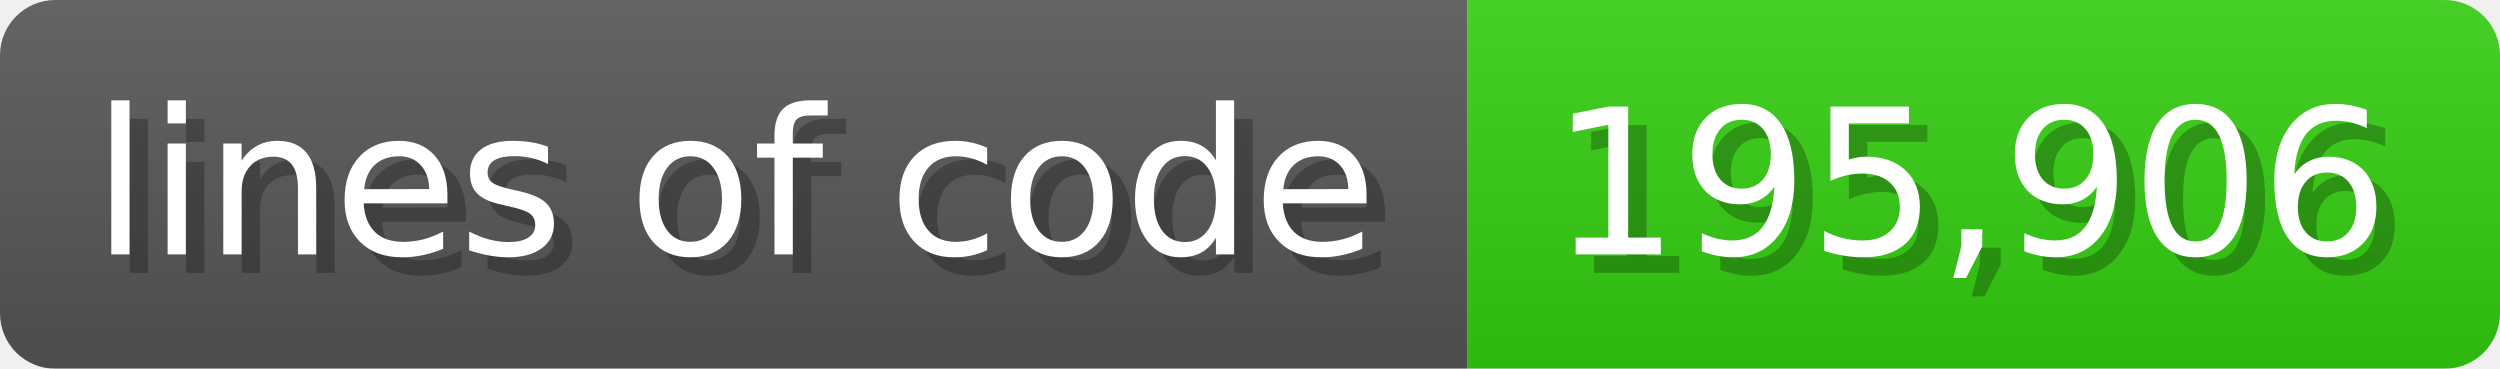
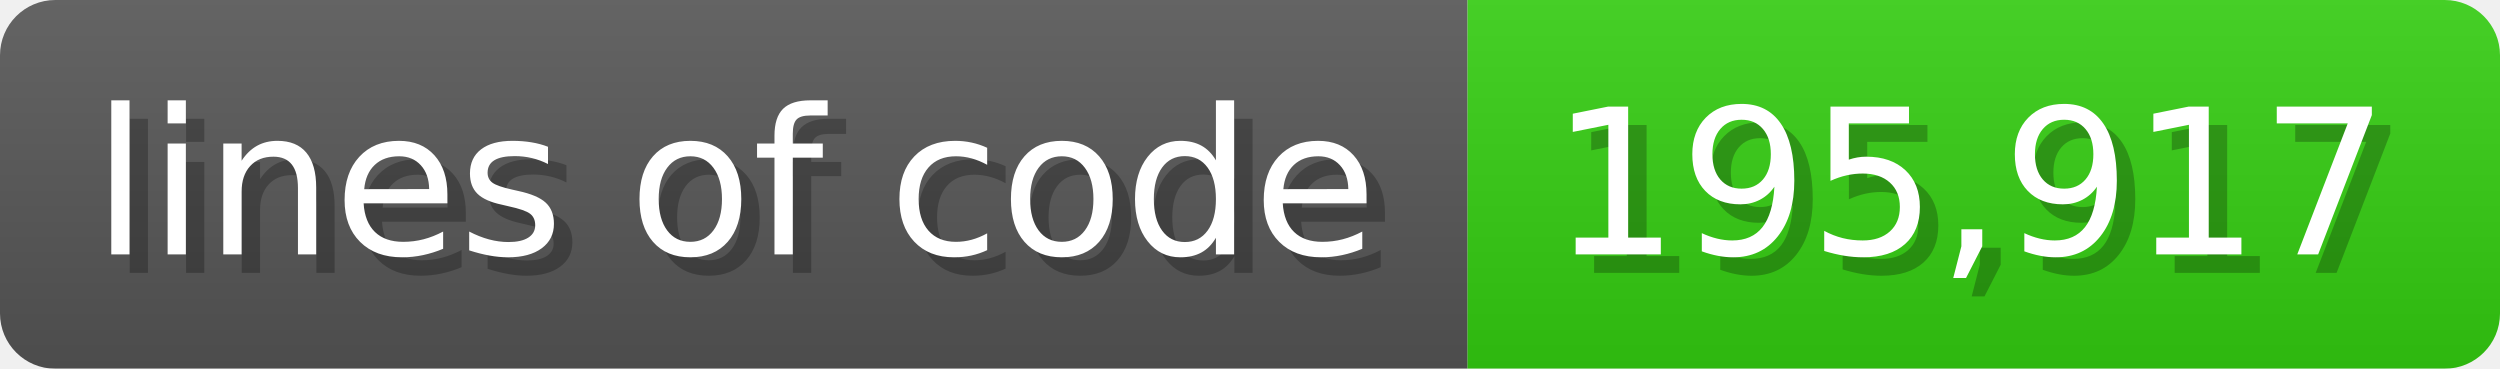
<svg xmlns="http://www.w3.org/2000/svg" width="135.6" height="20" viewBox="0 0 1356 200">
  <linearGradient id="a" x2="0" y2="100%">
    <stop offset="0" stop-opacity=".1" stop-color="#EEE" />
    <stop offset="1" stop-opacity=".1" />
  </linearGradient>
  <mask id="m">
    <rect width="1356" height="200" rx="30" fill="#FFF" />
  </mask>
  <g mask="url(#m)">
    <rect width="796" height="200" fill="#555" />
    <rect width="560" height="200" fill="#3C1" x="796" />
    <rect width="1356" height="200" fill="url(#a)" />
  </g>
  <g fill="#fff" text-anchor="start" font-family="Verdana,DejaVu Sans,sans-serif" font-size="110">
    <text x="60" y="148" textLength="696" fill="#000" opacity="0.25">lines of code</text>
    <text x="50" y="138" textLength="696">lines of code</text>
-     <text x="851" y="148" textLength="460" fill="#000" opacity="0.25">195,906</text>
-     <text x="841" y="138" textLength="460">195,906</text>
+     <text x="851" y="148" textLength="460" fill="#000" opacity="0.25">195,917</text>
+     <text x="841" y="138" textLength="460">195,917</text>
  </g>
</svg>
